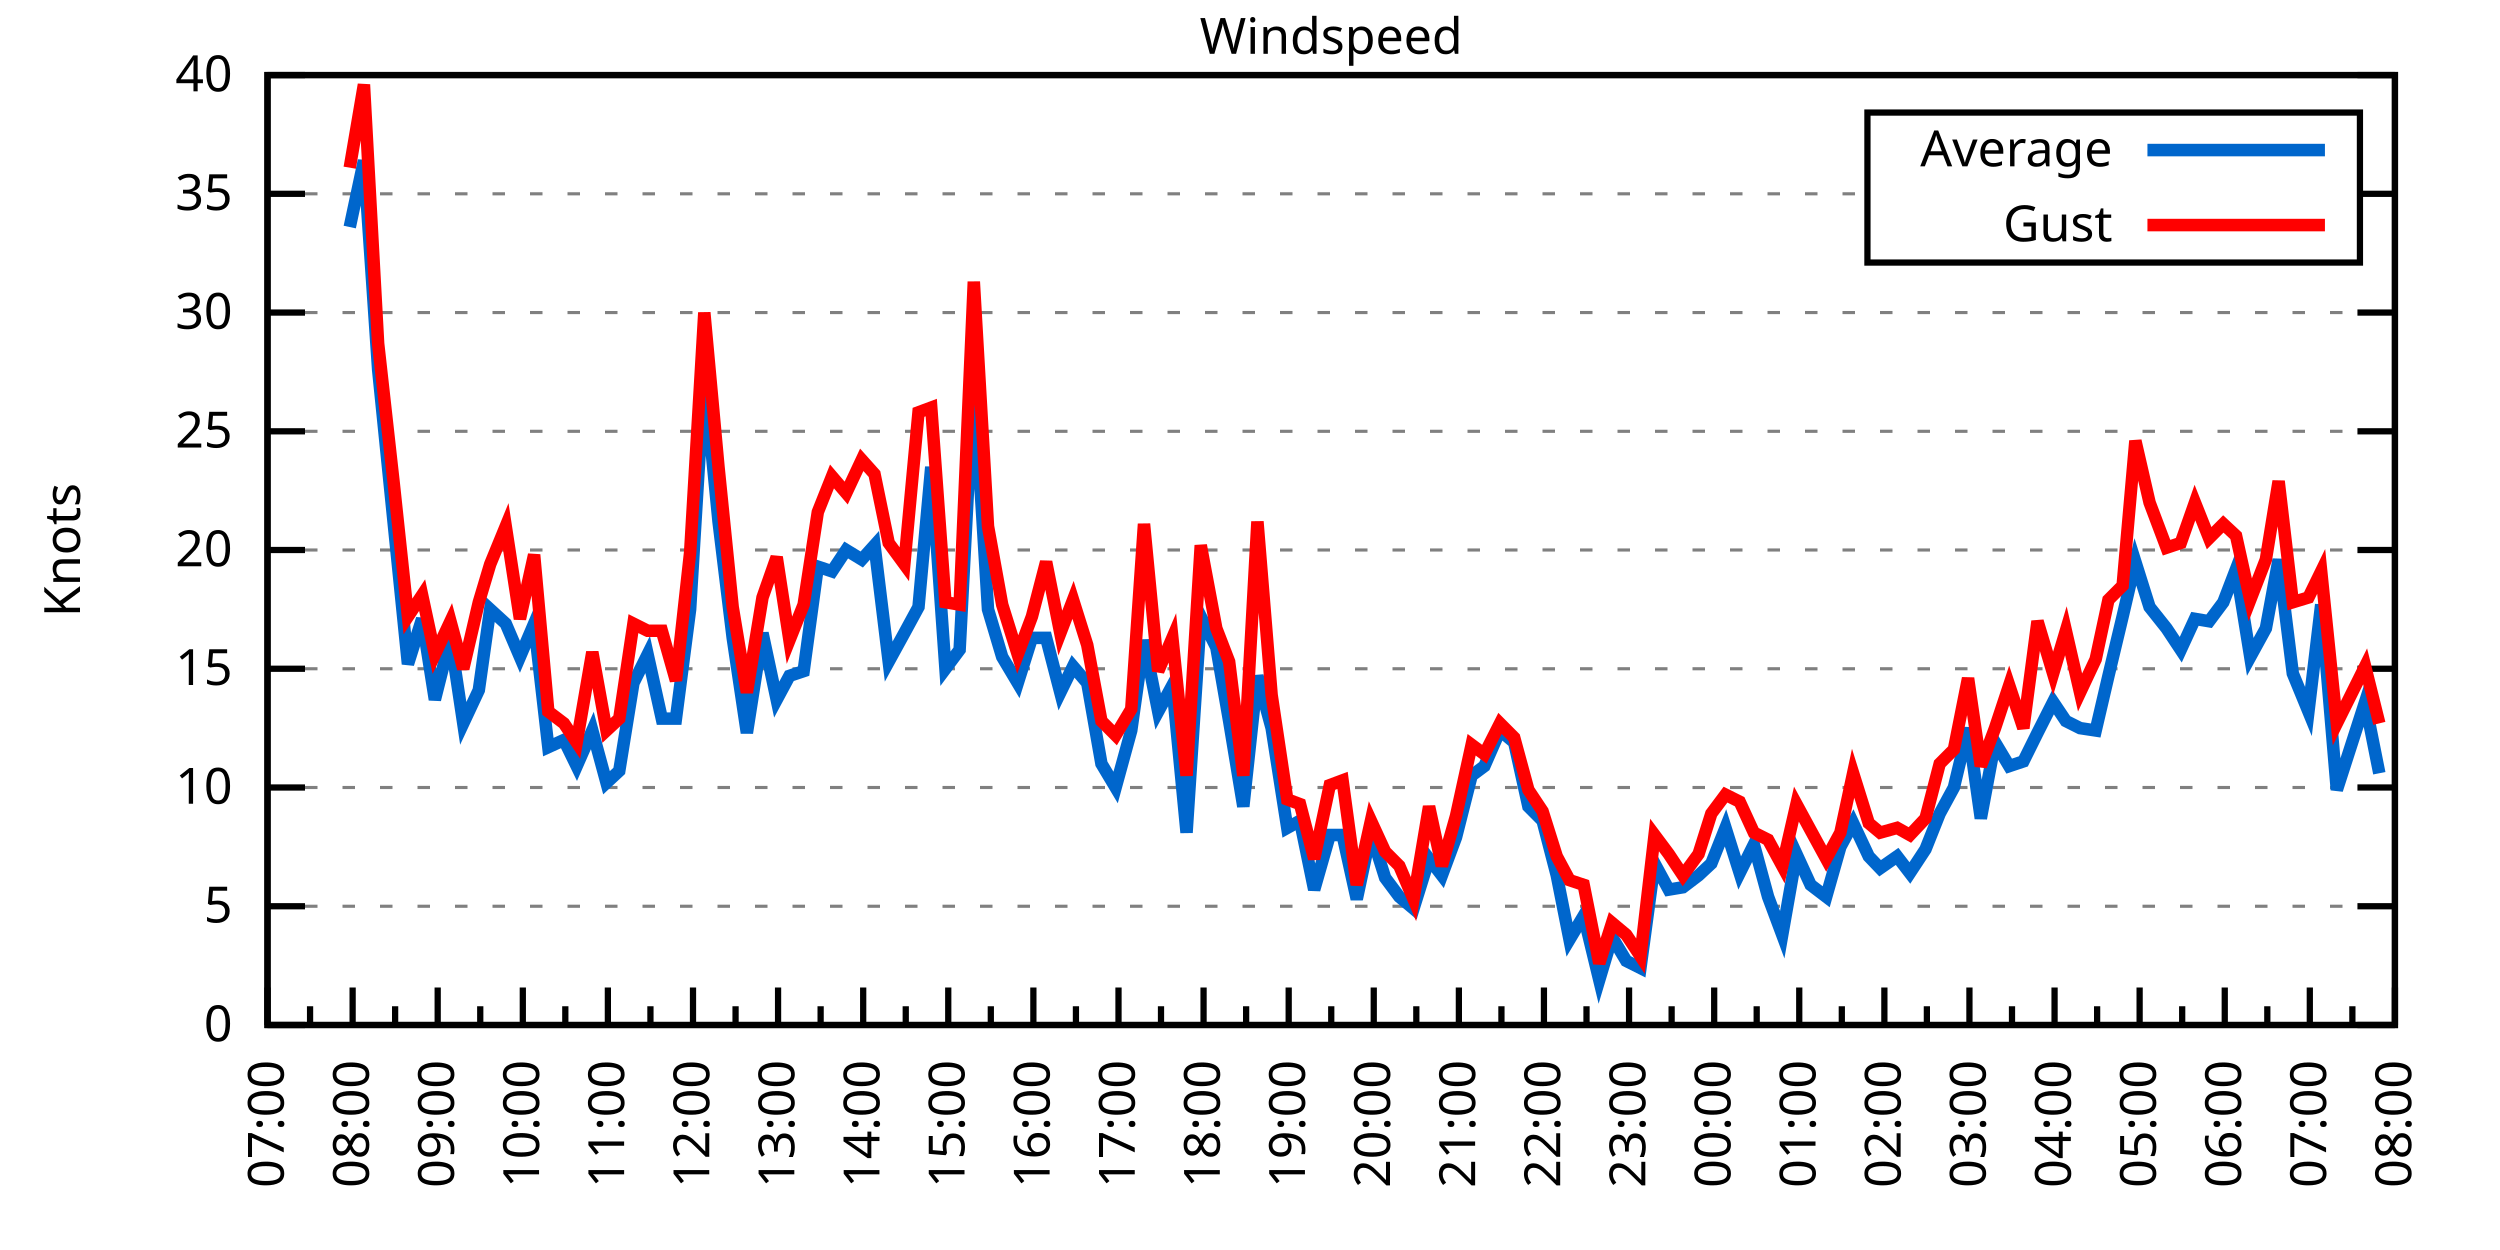
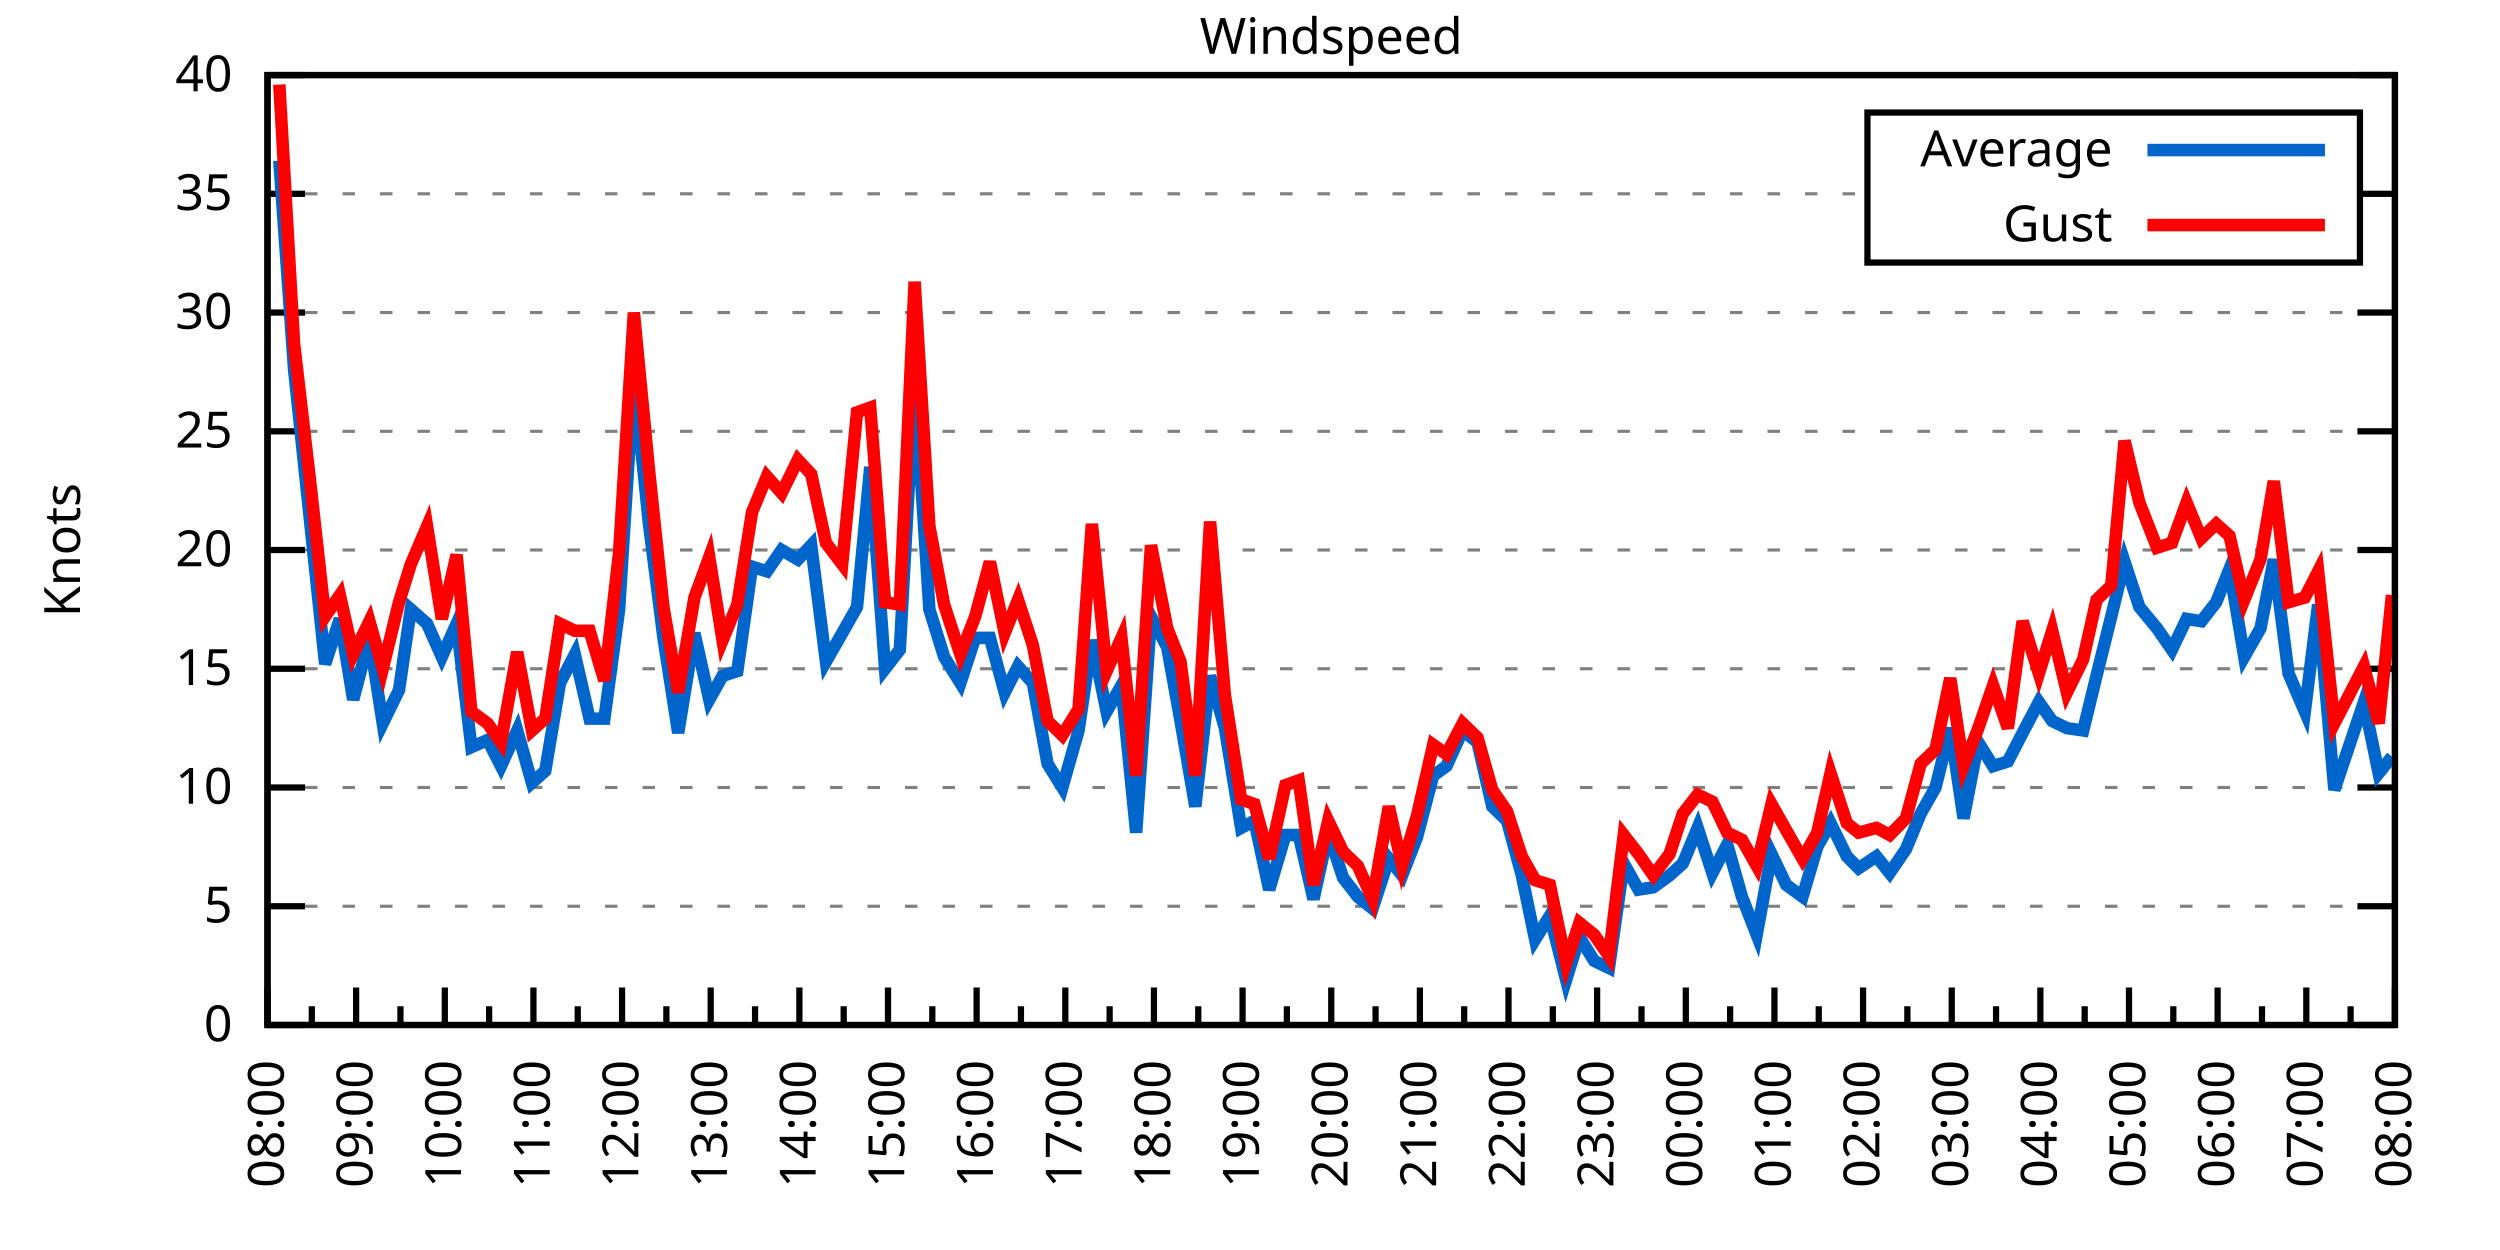
<svg xmlns="http://www.w3.org/2000/svg" xmlns:xlink="http://www.w3.org/1999/xlink" width="400" height="200" viewBox="0 0 400 200">
  <g id="gnuplot_canvas">
    <rect x="0" y="0" width="400" height="200" fill="none" />
    <defs>
      <circle id="gpDot" r="0.5" stroke-width="0.5" stroke="currentColor" />
      <path id="gpPt0" stroke-width="0.333" stroke="currentColor" d="M-1,0 h2 M0,-1 v2" />
      <path id="gpPt1" stroke-width="0.333" stroke="currentColor" d="M-1,-1 L1,1 M1,-1 L-1,1" />
      <path id="gpPt2" stroke-width="0.333" stroke="currentColor" d="M-1,0 L1,0 M0,-1 L0,1 M-1,-1 L1,1 M-1,1 L1,-1" />
      <rect id="gpPt3" stroke-width="0.333" stroke="currentColor" x="-1" y="-1" width="2" height="2" />
      <rect id="gpPt4" stroke-width="0.333" stroke="currentColor" fill="currentColor" x="-1" y="-1" width="2" height="2" />
      <circle id="gpPt5" stroke-width="0.333" stroke="currentColor" cx="0" cy="0" r="1" />
      <use xlink:href="#gpPt5" id="gpPt6" fill="currentColor" stroke="none" />
      <path id="gpPt7" stroke-width="0.333" stroke="currentColor" d="M0,-1.33 L-1.33,0.67 L1.33,0.67 z" />
      <use xlink:href="#gpPt7" id="gpPt8" fill="currentColor" stroke="none" />
      <use xlink:href="#gpPt7" id="gpPt9" stroke="currentColor" transform="rotate(180)" />
      <use xlink:href="#gpPt9" id="gpPt10" fill="currentColor" stroke="none" />
      <use xlink:href="#gpPt3" id="gpPt11" stroke="currentColor" transform="rotate(45)" />
      <use xlink:href="#gpPt11" id="gpPt12" fill="currentColor" stroke="none" />
      <path id="gpPt13" stroke-width="0.333" stroke="currentColor" d="M0,1.330 L1.265,0.411 L0.782,-1.067 L-0.782,-1.076 L-1.265,0.411 z" />
      <use xlink:href="#gpPt13" id="gpPt14" fill="currentColor" stroke="none" />
      <filter id="textbox" filterUnits="objectBoundingBox" x="0" y="0" height="1" width="1">
        <feFlood flood-color="white" flood-opacity="1" result="bgnd" />
        <feComposite in="SourceGraphic" in2="bgnd" operator="atop" />
      </filter>
      <filter id="greybox" filterUnits="objectBoundingBox" x="0" y="0" height="1" width="1">
        <feFlood flood-color="lightgrey" flood-opacity="1" result="grey" />
        <feComposite in="SourceGraphic" in2="grey" operator="atop" />
      </filter>
    </defs>
    <g fill="none" color="white" stroke="currentColor" stroke-width="1.00" stroke-linecap="butt" stroke-linejoin="miter">
</g>
    <g fill="none" color="black" stroke="currentColor" stroke-width="1.00" stroke-linecap="butt" stroke-linejoin="miter">
      <g stroke="none" shape-rendering="crispEdges">
        <polygon fill="rgb(255, 255, 255)" points="42.80,164.00 383.18,164.00 383.18,12.02 42.80,12.02 " />
      </g>
    </g>
    <g fill="none" color="black" stroke="currentColor" stroke-width="1.00" stroke-linecap="butt" stroke-linejoin="miter">
</g>
    <g fill="none" color="black" stroke="black" stroke-width="0.50" stroke-linecap="butt" stroke-linejoin="miter">
</g>
    <g fill="none" color="gray" stroke="currentColor" stroke-width="0.50" stroke-linecap="butt" stroke-linejoin="miter">
      <path stroke="gray" stroke-dasharray="2,4" class="gridline" d="M42.80,164.00 L383.19,164.00  " />
    </g>
    <g fill="none" color="gray" stroke="gray" stroke-width="1.00" stroke-linecap="butt" stroke-linejoin="miter">
</g>
    <g fill="none" color="black" stroke="currentColor" stroke-width="1.00" stroke-linecap="butt" stroke-linejoin="miter">
      <path stroke="black" d="M42.80,164.00 L48.80,164.00 M383.19,164.00 L377.19,164.00  " />
      <g transform="translate(37.20,166.60)" stroke="none" fill="black" font-family="Sans" font-size="8.00" text-anchor="end">
        <text>
          <tspan font-family="Sans"> 0</tspan>
        </text>
      </g>
    </g>
    <g fill="none" color="black" stroke="currentColor" stroke-width="1.00" stroke-linecap="butt" stroke-linejoin="miter">
</g>
    <g fill="none" color="black" stroke="black" stroke-width="0.50" stroke-linecap="butt" stroke-linejoin="miter">
</g>
    <g fill="none" color="gray" stroke="currentColor" stroke-width="0.50" stroke-linecap="butt" stroke-linejoin="miter">
      <path stroke="gray" stroke-dasharray="2,4" class="gridline" d="M42.80,145.00 L383.19,145.00  " />
    </g>
    <g fill="none" color="gray" stroke="gray" stroke-width="1.00" stroke-linecap="butt" stroke-linejoin="miter">
</g>
    <g fill="none" color="black" stroke="currentColor" stroke-width="1.00" stroke-linecap="butt" stroke-linejoin="miter">
      <path stroke="black" d="M42.80,145.00 L48.80,145.00 M383.19,145.00 L377.19,145.00  " />
      <g transform="translate(37.20,147.60)" stroke="none" fill="black" font-family="Sans" font-size="8.00" text-anchor="end">
        <text>
          <tspan font-family="Sans"> 5</tspan>
        </text>
      </g>
    </g>
    <g fill="none" color="black" stroke="currentColor" stroke-width="1.00" stroke-linecap="butt" stroke-linejoin="miter">
</g>
    <g fill="none" color="black" stroke="black" stroke-width="0.50" stroke-linecap="butt" stroke-linejoin="miter">
</g>
    <g fill="none" color="gray" stroke="currentColor" stroke-width="0.50" stroke-linecap="butt" stroke-linejoin="miter">
      <path stroke="gray" stroke-dasharray="2,4" class="gridline" d="M42.80,126.00 L383.19,126.00  " />
    </g>
    <g fill="none" color="gray" stroke="gray" stroke-width="1.00" stroke-linecap="butt" stroke-linejoin="miter">
</g>
    <g fill="none" color="black" stroke="currentColor" stroke-width="1.00" stroke-linecap="butt" stroke-linejoin="miter">
      <path stroke="black" d="M42.80,126.00 L48.80,126.00 M383.19,126.00 L377.19,126.00  " />
      <g transform="translate(37.20,128.60)" stroke="none" fill="black" font-family="Sans" font-size="8.00" text-anchor="end">
        <text>
          <tspan font-family="Sans"> 10</tspan>
        </text>
      </g>
    </g>
    <g fill="none" color="black" stroke="currentColor" stroke-width="1.00" stroke-linecap="butt" stroke-linejoin="miter">
</g>
    <g fill="none" color="black" stroke="black" stroke-width="0.50" stroke-linecap="butt" stroke-linejoin="miter">
</g>
    <g fill="none" color="gray" stroke="currentColor" stroke-width="0.50" stroke-linecap="butt" stroke-linejoin="miter">
      <path stroke="gray" stroke-dasharray="2,4" class="gridline" d="M42.80,107.00 L383.19,107.00  " />
    </g>
    <g fill="none" color="gray" stroke="gray" stroke-width="1.00" stroke-linecap="butt" stroke-linejoin="miter">
</g>
    <g fill="none" color="black" stroke="currentColor" stroke-width="1.00" stroke-linecap="butt" stroke-linejoin="miter">
      <path stroke="black" d="M42.80,107.00 L48.80,107.00 M383.19,107.00 L377.19,107.00  " />
      <g transform="translate(37.20,109.60)" stroke="none" fill="black" font-family="Sans" font-size="8.00" text-anchor="end">
        <text>
          <tspan font-family="Sans"> 15</tspan>
        </text>
      </g>
    </g>
    <g fill="none" color="black" stroke="currentColor" stroke-width="1.00" stroke-linecap="butt" stroke-linejoin="miter">
</g>
    <g fill="none" color="black" stroke="black" stroke-width="0.50" stroke-linecap="butt" stroke-linejoin="miter">
</g>
    <g fill="none" color="gray" stroke="currentColor" stroke-width="0.50" stroke-linecap="butt" stroke-linejoin="miter">
      <path stroke="gray" stroke-dasharray="2,4" class="gridline" d="M42.80,88.00 L383.19,88.00  " />
    </g>
    <g fill="none" color="gray" stroke="gray" stroke-width="1.00" stroke-linecap="butt" stroke-linejoin="miter">
</g>
    <g fill="none" color="black" stroke="currentColor" stroke-width="1.00" stroke-linecap="butt" stroke-linejoin="miter">
      <path stroke="black" d="M42.80,88.00 L48.80,88.00 M383.19,88.00 L377.19,88.00  " />
      <g transform="translate(37.20,90.60)" stroke="none" fill="black" font-family="Sans" font-size="8.00" text-anchor="end">
        <text>
          <tspan font-family="Sans"> 20</tspan>
        </text>
      </g>
    </g>
    <g fill="none" color="black" stroke="currentColor" stroke-width="1.00" stroke-linecap="butt" stroke-linejoin="miter">
</g>
    <g fill="none" color="black" stroke="black" stroke-width="0.50" stroke-linecap="butt" stroke-linejoin="miter">
</g>
    <g fill="none" color="gray" stroke="currentColor" stroke-width="0.50" stroke-linecap="butt" stroke-linejoin="miter">
      <path stroke="gray" stroke-dasharray="2,4" class="gridline" d="M42.80,69.01 L383.19,69.01  " />
    </g>
    <g fill="none" color="gray" stroke="gray" stroke-width="1.00" stroke-linecap="butt" stroke-linejoin="miter">
</g>
    <g fill="none" color="black" stroke="currentColor" stroke-width="1.00" stroke-linecap="butt" stroke-linejoin="miter">
      <path stroke="black" d="M42.80,69.01 L48.80,69.01 M383.19,69.01 L377.19,69.01  " />
      <g transform="translate(37.20,71.61)" stroke="none" fill="black" font-family="Sans" font-size="8.00" text-anchor="end">
        <text>
          <tspan font-family="Sans"> 25</tspan>
        </text>
      </g>
    </g>
    <g fill="none" color="black" stroke="currentColor" stroke-width="1.00" stroke-linecap="butt" stroke-linejoin="miter">
</g>
    <g fill="none" color="black" stroke="black" stroke-width="0.50" stroke-linecap="butt" stroke-linejoin="miter">
</g>
    <g fill="none" color="gray" stroke="currentColor" stroke-width="0.50" stroke-linecap="butt" stroke-linejoin="miter">
      <path stroke="gray" stroke-dasharray="2,4" class="gridline" d="M42.80,50.01 L383.19,50.01  " />
    </g>
    <g fill="none" color="gray" stroke="gray" stroke-width="1.00" stroke-linecap="butt" stroke-linejoin="miter">
</g>
    <g fill="none" color="black" stroke="currentColor" stroke-width="1.00" stroke-linecap="butt" stroke-linejoin="miter">
      <path stroke="black" d="M42.80,50.01 L48.80,50.01 M383.19,50.01 L377.19,50.01  " />
      <g transform="translate(37.20,52.61)" stroke="none" fill="black" font-family="Sans" font-size="8.00" text-anchor="end">
        <text>
          <tspan font-family="Sans"> 30</tspan>
        </text>
      </g>
    </g>
    <g fill="none" color="black" stroke="currentColor" stroke-width="1.00" stroke-linecap="butt" stroke-linejoin="miter">
</g>
    <g fill="none" color="black" stroke="black" stroke-width="0.50" stroke-linecap="butt" stroke-linejoin="miter">
</g>
    <g fill="none" color="gray" stroke="currentColor" stroke-width="0.50" stroke-linecap="butt" stroke-linejoin="miter">
      <path stroke="gray" stroke-dasharray="2,4" class="gridline" d="M42.80,31.01 L298.79,31.01 M377.59,31.01 L383.19,31.01  " />
    </g>
    <g fill="none" color="gray" stroke="gray" stroke-width="1.00" stroke-linecap="butt" stroke-linejoin="miter">
</g>
    <g fill="none" color="black" stroke="currentColor" stroke-width="1.00" stroke-linecap="butt" stroke-linejoin="miter">
      <path stroke="black" d="M42.80,31.01 L48.80,31.01 M383.19,31.01 L377.19,31.01  " />
      <g transform="translate(37.20,33.61)" stroke="none" fill="black" font-family="Sans" font-size="8.00" text-anchor="end">
        <text>
          <tspan font-family="Sans"> 35</tspan>
        </text>
      </g>
    </g>
    <g fill="none" color="black" stroke="currentColor" stroke-width="1.00" stroke-linecap="butt" stroke-linejoin="miter">
</g>
    <g fill="none" color="black" stroke="black" stroke-width="0.50" stroke-linecap="butt" stroke-linejoin="miter">
</g>
    <g fill="none" color="gray" stroke="currentColor" stroke-width="0.50" stroke-linecap="butt" stroke-linejoin="miter">
      <path stroke="gray" stroke-dasharray="2,4" class="gridline" d="M42.80,12.01 L383.19,12.01  " />
    </g>
    <g fill="none" color="gray" stroke="gray" stroke-width="1.00" stroke-linecap="butt" stroke-linejoin="miter">
</g>
    <g fill="none" color="black" stroke="currentColor" stroke-width="1.00" stroke-linecap="butt" stroke-linejoin="miter">
      <path stroke="black" d="M42.80,12.01 L48.80,12.01 M383.19,12.01 L377.19,12.01  " />
      <g transform="translate(37.20,14.61)" stroke="none" fill="black" font-family="Sans" font-size="8.00" text-anchor="end">
        <text>
          <tspan font-family="Sans"> 40</tspan>
        </text>
      </g>
    </g>
    <g fill="none" color="black" stroke="currentColor" stroke-width="1.00" stroke-linecap="butt" stroke-linejoin="miter">
      <path stroke="black" d="M42.80,164.00 L42.80,158.00  " />
      <g transform="translate(45.40,169.60) rotate(270)" stroke="none" fill="black" font-family="Sans" font-size="8.00" text-anchor="end">
        <text>
+           <tspan font-family="Sans">08:00</tspan>
+         </text>
+       </g>
+     </g>
+     <g fill="none" color="black" stroke="currentColor" stroke-width="1.00" stroke-linecap="butt" stroke-linejoin="miter">
+       <path stroke="black" d="M49.89,164.00 L49.89,161.00 M56.98,164.00 L56.98,158.00  " />
+       <g transform="translate(59.58,169.60) rotate(270)" stroke="none" fill="black" font-family="Sans" font-size="8.00" text-anchor="end">
+         <text>
+           <tspan font-family="Sans">09:00</tspan>
+         </text>
+       </g>
+     </g>
+     <g fill="none" color="black" stroke="currentColor" stroke-width="1.00" stroke-linecap="butt" stroke-linejoin="miter">
+       <path stroke="black" d="M64.07,164.00 L64.07,161.00 M71.17,164.00 L71.17,158.00  " />
+       <g transform="translate(73.77,169.60) rotate(270)" stroke="none" fill="black" font-family="Sans" font-size="8.00" text-anchor="end">
+         <text>
+           <tspan font-family="Sans">10:00</tspan>
+         </text>
+       </g>
+     </g>
+     <g fill="none" color="black" stroke="currentColor" stroke-width="1.00" stroke-linecap="butt" stroke-linejoin="miter">
+       <path stroke="black" d="M78.26,164.00 L78.26,161.00 M85.35,164.00 L85.35,158.00  " />
+       <g transform="translate(87.95,169.60) rotate(270)" stroke="none" fill="black" font-family="Sans" font-size="8.00" text-anchor="end">
+         <text>
+           <tspan font-family="Sans">11:00</tspan>
+         </text>
+       </g>
+     </g>
+     <g fill="none" color="black" stroke="currentColor" stroke-width="1.00" stroke-linecap="butt" stroke-linejoin="miter">
+       <path stroke="black" d="M92.44,164.00 L92.44,161.00 M99.53,164.00 L99.53,158.00  " />
+       <g transform="translate(102.13,169.60) rotate(270)" stroke="none" fill="black" font-family="Sans" font-size="8.00" text-anchor="end">
+         <text>
+           <tspan font-family="Sans">12:00</tspan>
+         </text>
+       </g>
+     </g>
+     <g fill="none" color="black" stroke="currentColor" stroke-width="1.00" stroke-linecap="butt" stroke-linejoin="miter">
+       <path stroke="black" d="M106.62,164.00 L106.62,161.00 M113.71,164.00 L113.71,158.00  " />
+       <g transform="translate(116.31,169.60) rotate(270)" stroke="none" fill="black" font-family="Sans" font-size="8.00" text-anchor="end">
+         <text>
+           <tspan font-family="Sans">13:00</tspan>
+         </text>
+       </g>
+     </g>
+     <g fill="none" color="black" stroke="currentColor" stroke-width="1.00" stroke-linecap="butt" stroke-linejoin="miter">
+       <path stroke="black" d="M120.81,164.00 L120.81,161.00 M127.90,164.00 L127.90,158.00  " />
+       <g transform="translate(130.50,169.60) rotate(270)" stroke="none" fill="black" font-family="Sans" font-size="8.00" text-anchor="end">
+         <text>
+           <tspan font-family="Sans">14:00</tspan>
+         </text>
+       </g>
+     </g>
+     <g fill="none" color="black" stroke="currentColor" stroke-width="1.00" stroke-linecap="butt" stroke-linejoin="miter">
+       <path stroke="black" d="M134.99,164.00 L134.99,161.00 M142.08,164.00 L142.08,158.00  " />
+       <g transform="translate(144.68,169.60) rotate(270)" stroke="none" fill="black" font-family="Sans" font-size="8.00" text-anchor="end">
+         <text>
+           <tspan font-family="Sans">15:00</tspan>
+         </text>
+       </g>
+     </g>
+     <g fill="none" color="black" stroke="currentColor" stroke-width="1.00" stroke-linecap="butt" stroke-linejoin="miter">
+       <path stroke="black" d="M149.17,164.00 L149.17,161.00 M156.26,164.00 L156.26,158.00  " />
+       <g transform="translate(158.86,169.60) rotate(270)" stroke="none" fill="black" font-family="Sans" font-size="8.00" text-anchor="end">
+         <text>
+           <tspan font-family="Sans">16:00</tspan>
+         </text>
+       </g>
+     </g>
+     <g fill="none" color="black" stroke="currentColor" stroke-width="1.00" stroke-linecap="butt" stroke-linejoin="miter">
+       <path stroke="black" d="M163.35,164.00 L163.35,161.00 M170.45,164.00 L170.45,158.00  " />
+       <g transform="translate(173.05,169.60) rotate(270)" stroke="none" fill="black" font-family="Sans" font-size="8.00" text-anchor="end">
+         <text>
+           <tspan font-family="Sans">17:00</tspan>
+         </text>
+       </g>
+     </g>
+     <g fill="none" color="black" stroke="currentColor" stroke-width="1.00" stroke-linecap="butt" stroke-linejoin="miter">
+       <path stroke="black" d="M177.54,164.00 L177.54,161.00 M184.63,164.00 L184.63,158.00  " />
+       <g transform="translate(187.23,169.60) rotate(270)" stroke="none" fill="black" font-family="Sans" font-size="8.00" text-anchor="end">
+         <text>
+           <tspan font-family="Sans">18:00</tspan>
+         </text>
+       </g>
+     </g>
+     <g fill="none" color="black" stroke="currentColor" stroke-width="1.00" stroke-linecap="butt" stroke-linejoin="miter">
+       <path stroke="black" d="M191.72,164.00 L191.72,161.00 M198.81,164.00 L198.81,158.00  " />
+       <g transform="translate(201.41,169.60) rotate(270)" stroke="none" fill="black" font-family="Sans" font-size="8.00" text-anchor="end">
+         <text>
+           <tspan font-family="Sans">19:00</tspan>
+         </text>
+       </g>
+     </g>
+     <g fill="none" color="black" stroke="currentColor" stroke-width="1.00" stroke-linecap="butt" stroke-linejoin="miter">
+       <path stroke="black" d="M205.90,164.00 L205.90,161.00 M213.00,164.00 L213.00,158.00  " />
+       <g transform="translate(215.60,169.60) rotate(270)" stroke="none" fill="black" font-family="Sans" font-size="8.00" text-anchor="end">
+         <text>
+           <tspan font-family="Sans">20:00</tspan>
+         </text>
+       </g>
+     </g>
+     <g fill="none" color="black" stroke="currentColor" stroke-width="1.00" stroke-linecap="butt" stroke-linejoin="miter">
+       <path stroke="black" d="M220.09,164.00 L220.09,161.00 M227.18,164.00 L227.18,158.00  " />
+       <g transform="translate(229.78,169.60) rotate(270)" stroke="none" fill="black" font-family="Sans" font-size="8.00" text-anchor="end">
+         <text>
+           <tspan font-family="Sans">21:00</tspan>
+         </text>
+       </g>
+     </g>
+     <g fill="none" color="black" stroke="currentColor" stroke-width="1.00" stroke-linecap="butt" stroke-linejoin="miter">
+       <path stroke="black" d="M234.27,164.00 L234.27,161.00 M241.36,164.00 L241.36,158.00  " />
+       <g transform="translate(243.96,169.60) rotate(270)" stroke="none" fill="black" font-family="Sans" font-size="8.00" text-anchor="end">
+         <text>
+           <tspan font-family="Sans">22:00</tspan>
+         </text>
+       </g>
+     </g>
+     <g fill="none" color="black" stroke="currentColor" stroke-width="1.00" stroke-linecap="butt" stroke-linejoin="miter">
+       <path stroke="black" d="M248.45,164.00 L248.45,161.00 M255.54,164.00 L255.54,158.00  " />
+       <g transform="translate(258.14,169.60) rotate(270)" stroke="none" fill="black" font-family="Sans" font-size="8.00" text-anchor="end">
+         <text>
+           <tspan font-family="Sans">23:00</tspan>
+         </text>
+       </g>
+     </g>
+     <g fill="none" color="black" stroke="currentColor" stroke-width="1.00" stroke-linecap="butt" stroke-linejoin="miter">
+       <path stroke="black" d="M262.64,164.00 L262.64,161.00 M269.73,164.00 L269.73,158.00  " />
+       <g transform="translate(272.33,169.60) rotate(270)" stroke="none" fill="black" font-family="Sans" font-size="8.00" text-anchor="end">
+         <text>
+           <tspan font-family="Sans">00:00</tspan>
+         </text>
+       </g>
+     </g>
+     <g fill="none" color="black" stroke="currentColor" stroke-width="1.00" stroke-linecap="butt" stroke-linejoin="miter">
+       <path stroke="black" d="M276.82,164.00 L276.82,161.00 M283.91,164.00 L283.91,158.00  " />
+       <g transform="translate(286.51,169.60) rotate(270)" stroke="none" fill="black" font-family="Sans" font-size="8.00" text-anchor="end">
+         <text>
+           <tspan font-family="Sans">01:00</tspan>
+         </text>
+       </g>
+     </g>
+     <g fill="none" color="black" stroke="currentColor" stroke-width="1.00" stroke-linecap="butt" stroke-linejoin="miter">
+       <path stroke="black" d="M291.00,164.00 L291.00,161.00 M298.09,164.00 L298.09,158.00  " />
+       <g transform="translate(300.69,169.60) rotate(270)" stroke="none" fill="black" font-family="Sans" font-size="8.00" text-anchor="end">
+         <text>
+           <tspan font-family="Sans">02:00</tspan>
+         </text>
+       </g>
+     </g>
+     <g fill="none" color="black" stroke="currentColor" stroke-width="1.00" stroke-linecap="butt" stroke-linejoin="miter">
+       <path stroke="black" d="M305.18,164.00 L305.18,161.00 M312.28,164.00 L312.28,158.00  " />
+       <g transform="translate(314.88,169.60) rotate(270)" stroke="none" fill="black" font-family="Sans" font-size="8.00" text-anchor="end">
+         <text>
+           <tspan font-family="Sans">03:00</tspan>
+         </text>
+       </g>
+     </g>
+     <g fill="none" color="black" stroke="currentColor" stroke-width="1.00" stroke-linecap="butt" stroke-linejoin="miter">
+       <path stroke="black" d="M319.37,164.00 L319.37,161.00 M326.46,164.00 L326.46,158.00  " />
+       <g transform="translate(329.06,169.60) rotate(270)" stroke="none" fill="black" font-family="Sans" font-size="8.00" text-anchor="end">
+         <text>
+           <tspan font-family="Sans">04:00</tspan>
+         </text>
+       </g>
+     </g>
+     <g fill="none" color="black" stroke="currentColor" stroke-width="1.00" stroke-linecap="butt" stroke-linejoin="miter">
+       <path stroke="black" d="M333.55,164.00 L333.55,161.00 M340.64,164.00 L340.64,158.00  " />
+       <g transform="translate(343.24,169.60) rotate(270)" stroke="none" fill="black" font-family="Sans" font-size="8.00" text-anchor="end">
+         <text>
+           <tspan font-family="Sans">05:00</tspan>
+         </text>
+       </g>
+     </g>
+     <g fill="none" color="black" stroke="currentColor" stroke-width="1.00" stroke-linecap="butt" stroke-linejoin="miter">
+       <path stroke="black" d="M347.73,164.00 L347.73,161.00 M354.82,164.00 L354.82,158.00  " />
+       <g transform="translate(357.42,169.60) rotate(270)" stroke="none" fill="black" font-family="Sans" font-size="8.00" text-anchor="end">
+         <text>
+           <tspan font-family="Sans">06:00</tspan>
+         </text>
+       </g>
+     </g>
+     <g fill="none" color="black" stroke="currentColor" stroke-width="1.00" stroke-linecap="butt" stroke-linejoin="miter">
+       <path stroke="black" d="M361.92,164.00 L361.92,161.00 M369.01,164.00 L369.01,158.00  " />
+       <g transform="translate(371.61,169.60) rotate(270)" stroke="none" fill="black" font-family="Sans" font-size="8.00" text-anchor="end">
+         <text>
          <tspan font-family="Sans">07:00</tspan>
        </text>
      </g>
    </g>
    <g fill="none" color="black" stroke="currentColor" stroke-width="1.00" stroke-linecap="butt" stroke-linejoin="miter">
-       <path stroke="black" d="M49.61,164.00 L49.61,161.00 M56.42,164.00 L56.42,158.00  " />
-       <g transform="translate(59.02,169.60) rotate(270)" stroke="none" fill="black" font-family="Sans" font-size="8.00" text-anchor="end">
-         <text>
-           <tspan font-family="Sans">08:00</tspan>
-         </text>
-       </g>
-     </g>
-     <g fill="none" color="black" stroke="currentColor" stroke-width="1.00" stroke-linecap="butt" stroke-linejoin="miter">
-       <path stroke="black" d="M63.22,164.00 L63.22,161.00 M70.03,164.00 L70.03,158.00  " />
-       <g transform="translate(72.63,169.60) rotate(270)" stroke="none" fill="black" font-family="Sans" font-size="8.00" text-anchor="end">
-         <text>
-           <tspan font-family="Sans">09:00</tspan>
-         </text>
-       </g>
-     </g>
-     <g fill="none" color="black" stroke="currentColor" stroke-width="1.00" stroke-linecap="butt" stroke-linejoin="miter">
-       <path stroke="black" d="M76.84,164.00 L76.84,161.00 M83.65,164.00 L83.65,158.00  " />
-       <g transform="translate(86.25,169.60) rotate(270)" stroke="none" fill="black" font-family="Sans" font-size="8.00" text-anchor="end">
-         <text>
-           <tspan font-family="Sans">10:00</tspan>
-         </text>
-       </g>
-     </g>
-     <g fill="none" color="black" stroke="currentColor" stroke-width="1.00" stroke-linecap="butt" stroke-linejoin="miter">
-       <path stroke="black" d="M90.45,164.00 L90.45,161.00 M97.26,164.00 L97.26,158.00  " />
-       <g transform="translate(99.86,169.60) rotate(270)" stroke="none" fill="black" font-family="Sans" font-size="8.00" text-anchor="end">
-         <text>
-           <tspan font-family="Sans">11:00</tspan>
-         </text>
-       </g>
-     </g>
-     <g fill="none" color="black" stroke="currentColor" stroke-width="1.00" stroke-linecap="butt" stroke-linejoin="miter">
-       <path stroke="black" d="M104.07,164.00 L104.07,161.00 M110.88,164.00 L110.88,158.00  " />
-       <g transform="translate(113.48,169.60) rotate(270)" stroke="none" fill="black" font-family="Sans" font-size="8.00" text-anchor="end">
-         <text>
-           <tspan font-family="Sans">12:00</tspan>
-         </text>
-       </g>
-     </g>
-     <g fill="none" color="black" stroke="currentColor" stroke-width="1.00" stroke-linecap="butt" stroke-linejoin="miter">
-       <path stroke="black" d="M117.69,164.00 L117.69,161.00 M124.49,164.00 L124.49,158.00  " />
-       <g transform="translate(127.09,169.60) rotate(270)" stroke="none" fill="black" font-family="Sans" font-size="8.00" text-anchor="end">
-         <text>
-           <tspan font-family="Sans">13:00</tspan>
-         </text>
-       </g>
-     </g>
-     <g fill="none" color="black" stroke="currentColor" stroke-width="1.00" stroke-linecap="butt" stroke-linejoin="miter">
-       <path stroke="black" d="M131.30,164.00 L131.30,161.00 M138.11,164.00 L138.11,158.00  " />
-       <g transform="translate(140.71,169.60) rotate(270)" stroke="none" fill="black" font-family="Sans" font-size="8.00" text-anchor="end">
-         <text>
-           <tspan font-family="Sans">14:00</tspan>
-         </text>
-       </g>
-     </g>
-     <g fill="none" color="black" stroke="currentColor" stroke-width="1.00" stroke-linecap="butt" stroke-linejoin="miter">
-       <path stroke="black" d="M144.92,164.00 L144.92,161.00 M151.72,164.00 L151.72,158.00  " />
-       <g transform="translate(154.32,169.60) rotate(270)" stroke="none" fill="black" font-family="Sans" font-size="8.00" text-anchor="end">
-         <text>
-           <tspan font-family="Sans">15:00</tspan>
-         </text>
-       </g>
-     </g>
-     <g fill="none" color="black" stroke="currentColor" stroke-width="1.00" stroke-linecap="butt" stroke-linejoin="miter">
-       <path stroke="black" d="M158.53,164.00 L158.53,161.00 M165.34,164.00 L165.34,158.00  " />
-       <g transform="translate(167.94,169.60) rotate(270)" stroke="none" fill="black" font-family="Sans" font-size="8.00" text-anchor="end">
-         <text>
-           <tspan font-family="Sans">16:00</tspan>
-         </text>
-       </g>
-     </g>
-     <g fill="none" color="black" stroke="currentColor" stroke-width="1.00" stroke-linecap="butt" stroke-linejoin="miter">
-       <path stroke="black" d="M172.15,164.00 L172.15,161.00 M178.96,164.00 L178.96,158.00  " />
-       <g transform="translate(181.56,169.60) rotate(270)" stroke="none" fill="black" font-family="Sans" font-size="8.00" text-anchor="end">
-         <text>
-           <tspan font-family="Sans">17:00</tspan>
-         </text>
-       </g>
-     </g>
-     <g fill="none" color="black" stroke="currentColor" stroke-width="1.00" stroke-linecap="butt" stroke-linejoin="miter">
-       <path stroke="black" d="M185.76,164.00 L185.76,161.00 M192.57,164.00 L192.57,158.00  " />
-       <g transform="translate(195.17,169.60) rotate(270)" stroke="none" fill="black" font-family="Sans" font-size="8.00" text-anchor="end">
-         <text>
-           <tspan font-family="Sans">18:00</tspan>
-         </text>
-       </g>
-     </g>
-     <g fill="none" color="black" stroke="currentColor" stroke-width="1.00" stroke-linecap="butt" stroke-linejoin="miter">
-       <path stroke="black" d="M199.38,164.00 L199.38,161.00 M206.19,164.00 L206.19,158.00  " />
-       <g transform="translate(208.79,169.60) rotate(270)" stroke="none" fill="black" font-family="Sans" font-size="8.00" text-anchor="end">
-         <text>
-           <tspan font-family="Sans">19:00</tspan>
-         </text>
-       </g>
-     </g>
-     <g fill="none" color="black" stroke="currentColor" stroke-width="1.00" stroke-linecap="butt" stroke-linejoin="miter">
-       <path stroke="black" d="M213.00,164.00 L213.00,161.00 M219.80,164.00 L219.80,158.00  " />
-       <g transform="translate(222.40,169.60) rotate(270)" stroke="none" fill="black" font-family="Sans" font-size="8.00" text-anchor="end">
-         <text>
-           <tspan font-family="Sans">20:00</tspan>
-         </text>
-       </g>
-     </g>
-     <g fill="none" color="black" stroke="currentColor" stroke-width="1.00" stroke-linecap="butt" stroke-linejoin="miter">
-       <path stroke="black" d="M226.61,164.00 L226.61,161.00 M233.42,164.00 L233.42,158.00  " />
-       <g transform="translate(236.02,169.60) rotate(270)" stroke="none" fill="black" font-family="Sans" font-size="8.00" text-anchor="end">
-         <text>
-           <tspan font-family="Sans">21:00</tspan>
-         </text>
-       </g>
-     </g>
-     <g fill="none" color="black" stroke="currentColor" stroke-width="1.00" stroke-linecap="butt" stroke-linejoin="miter">
-       <path stroke="black" d="M240.23,164.00 L240.23,161.00 M247.03,164.00 L247.03,158.00  " />
-       <g transform="translate(249.63,169.60) rotate(270)" stroke="none" fill="black" font-family="Sans" font-size="8.00" text-anchor="end">
-         <text>
-           <tspan font-family="Sans">22:00</tspan>
-         </text>
-       </g>
-     </g>
-     <g fill="none" color="black" stroke="currentColor" stroke-width="1.00" stroke-linecap="butt" stroke-linejoin="miter">
-       <path stroke="black" d="M253.84,164.00 L253.84,161.00 M260.65,164.00 L260.65,158.00  " />
-       <g transform="translate(263.25,169.60) rotate(270)" stroke="none" fill="black" font-family="Sans" font-size="8.00" text-anchor="end">
-         <text>
-           <tspan font-family="Sans">23:00</tspan>
-         </text>
-       </g>
-     </g>
-     <g fill="none" color="black" stroke="currentColor" stroke-width="1.00" stroke-linecap="butt" stroke-linejoin="miter">
-       <path stroke="black" d="M267.46,164.00 L267.46,161.00 M274.27,164.00 L274.27,158.00  " />
-       <g transform="translate(276.87,169.60) rotate(270)" stroke="none" fill="black" font-family="Sans" font-size="8.00" text-anchor="end">
-         <text>
-           <tspan font-family="Sans">00:00</tspan>
-         </text>
-       </g>
-     </g>
-     <g fill="none" color="black" stroke="currentColor" stroke-width="1.00" stroke-linecap="butt" stroke-linejoin="miter">
-       <path stroke="black" d="M281.07,164.00 L281.07,161.00 M287.88,164.00 L287.88,158.00  " />
-       <g transform="translate(290.48,169.60) rotate(270)" stroke="none" fill="black" font-family="Sans" font-size="8.00" text-anchor="end">
-         <text>
-           <tspan font-family="Sans">01:00</tspan>
-         </text>
-       </g>
-     </g>
-     <g fill="none" color="black" stroke="currentColor" stroke-width="1.00" stroke-linecap="butt" stroke-linejoin="miter">
-       <path stroke="black" d="M294.69,164.00 L294.69,161.00 M301.50,164.00 L301.50,158.00  " />
-       <g transform="translate(304.10,169.60) rotate(270)" stroke="none" fill="black" font-family="Sans" font-size="8.00" text-anchor="end">
-         <text>
-           <tspan font-family="Sans">02:00</tspan>
-         </text>
-       </g>
-     </g>
-     <g fill="none" color="black" stroke="currentColor" stroke-width="1.00" stroke-linecap="butt" stroke-linejoin="miter">
-       <path stroke="black" d="M308.30,164.00 L308.30,161.00 M315.11,164.00 L315.11,158.00  " />
-       <g transform="translate(317.71,169.60) rotate(270)" stroke="none" fill="black" font-family="Sans" font-size="8.00" text-anchor="end">
-         <text>
-           <tspan font-family="Sans">03:00</tspan>
-         </text>
-       </g>
-     </g>
-     <g fill="none" color="black" stroke="currentColor" stroke-width="1.00" stroke-linecap="butt" stroke-linejoin="miter">
-       <path stroke="black" d="M321.92,164.00 L321.92,161.00 M328.73,164.00 L328.73,158.00  " />
-       <g transform="translate(331.33,169.60) rotate(270)" stroke="none" fill="black" font-family="Sans" font-size="8.00" text-anchor="end">
-         <text>
-           <tspan font-family="Sans">04:00</tspan>
-         </text>
-       </g>
-     </g>
-     <g fill="none" color="black" stroke="currentColor" stroke-width="1.00" stroke-linecap="butt" stroke-linejoin="miter">
-       <path stroke="black" d="M335.54,164.00 L335.54,161.00 M342.34,164.00 L342.34,158.00  " />
-       <g transform="translate(344.94,169.60) rotate(270)" stroke="none" fill="black" font-family="Sans" font-size="8.00" text-anchor="end">
-         <text>
-           <tspan font-family="Sans">05:00</tspan>
-         </text>
-       </g>
-     </g>
-     <g fill="none" color="black" stroke="currentColor" stroke-width="1.00" stroke-linecap="butt" stroke-linejoin="miter">
-       <path stroke="black" d="M349.15,164.00 L349.15,161.00 M355.96,164.00 L355.96,158.00  " />
-       <g transform="translate(358.56,169.60) rotate(270)" stroke="none" fill="black" font-family="Sans" font-size="8.00" text-anchor="end">
-         <text>
-           <tspan font-family="Sans">06:00</tspan>
-         </text>
-       </g>
-     </g>
-     <g fill="none" color="black" stroke="currentColor" stroke-width="1.00" stroke-linecap="butt" stroke-linejoin="miter">
-       <path stroke="black" d="M362.77,164.00 L362.77,161.00 M369.57,164.00 L369.57,158.00  " />
-       <g transform="translate(372.17,169.60) rotate(270)" stroke="none" fill="black" font-family="Sans" font-size="8.00" text-anchor="end">
-         <text>
-           <tspan font-family="Sans">07:00</tspan>
-         </text>
-       </g>
-     </g>
-     <g fill="none" color="black" stroke="currentColor" stroke-width="1.00" stroke-linecap="butt" stroke-linejoin="miter">
-       <path stroke="black" d="M376.38,164.00 L376.38,161.00 M383.19,164.00 L383.19,158.00  " />
+       <path stroke="black" d="M376.10,164.00 L376.10,161.00 M383.19,164.00 L383.19,158.00  " />
      <g transform="translate(385.79,169.60) rotate(270)" stroke="none" fill="black" font-family="Sans" font-size="8.00" text-anchor="end">
        <text>
          <tspan font-family="Sans">08:00</tspan>
        </text>
      </g>
    </g>
    <g fill="none" color="black" stroke="currentColor" stroke-width="1.00" stroke-linecap="butt" stroke-linejoin="miter">
</g>
    <g fill="none" color="black" stroke="currentColor" stroke-width="1.00" stroke-linecap="butt" stroke-linejoin="miter">
      <path stroke="black" d="M42.80,12.01 L42.80,164.00 L383.19,164.00 L383.19,12.01 L42.80,12.01 Z  " />
    </g>
    <g fill="none" color="black" stroke="currentColor" stroke-width="1.00" stroke-linecap="butt" stroke-linejoin="miter">
      <g transform="translate(12.80,88.01) rotate(270)" stroke="none" fill="black" font-family="Sans" font-size="8.00" text-anchor="middle">
        <text>
          <tspan font-family="Sans">Knots</tspan>
        </text>
      </g>
    </g>
    <g fill="none" color="black" stroke="currentColor" stroke-width="1.00" stroke-linecap="butt" stroke-linejoin="miter">
</g>
    <g fill="none" color="black" stroke="currentColor" stroke-width="1.00" stroke-linecap="butt" stroke-linejoin="miter">
      <path stroke="black" d="M298.79,42.01 L298.79,18.01 L377.59,18.01 L377.59,42.01 L298.79,42.01 Z  " />
    </g>
    <g id="Windspeed_plot_1">
      <g fill="none" color="white" stroke="black" stroke-width="2.00" stroke-linecap="butt" stroke-linejoin="miter">
</g>
      <g fill="none" color="black" stroke="currentColor" stroke-width="2.00" stroke-linecap="butt" stroke-linejoin="miter">
        <g transform="translate(337.99,26.61)" stroke="none" fill="black" font-family="Sans" font-size="8.00" text-anchor="end">
          <text>
            <tspan font-family="Sans">Average</tspan>
          </text>
        </g>
      </g>
      <g fill="none" color="black" stroke="currentColor" stroke-width="2.00" stroke-linecap="butt" stroke-linejoin="miter">
-         <path stroke="rgb(  0, 102, 204)" d="M343.59,24.01 L371.99,24.01 M55.96,36.33 L58.23,25.69 L60.50,59.13 L63.00,83.83 L65.27,106.24 L67.54,99.02   L69.58,111.94 L72.07,102.06 L74.12,115.74 L76.61,110.42 L78.43,97.50 L80.92,99.78 L83.19,105.10 L85.46,99.78   L87.73,119.54 L90.23,118.40 L92.27,122.58 L94.77,116.88 L97.04,125.24 L99.08,123.34 L101.35,109.28 L103.62,104.72   L105.89,114.98 L108.15,114.98 L110.42,97.50 L112.69,60.27 L114.96,83.45 L117.23,102.06 L119.50,117.26 L122.00,101.30   L124.27,111.94 L126.31,108.14 L128.58,107.38 L130.85,90.66 L133.12,91.42 L135.39,88.00 L137.88,89.52 L139.92,87.25   L142.19,105.86 L144.69,101.30 L146.96,97.12 L149.00,74.71 L151.27,107.00 L153.54,103.96 L155.81,60.65 L158.08,97.50   L160.35,105.10 L162.84,109.28 L165.11,102.06 L167.38,102.06 L169.65,110.80 L171.69,106.62 L173.96,109.28 L176.23,122.20   L178.50,126.00 L181.00,116.88 L183.04,102.44 L185.31,113.84 L187.58,109.66 L189.85,133.22 L192.12,98.64 L194.61,103.58   L196.66,115.36 L198.93,129.04 L201.19,108.14 L203.46,116.50 L205.96,132.46 L208.00,131.32 L210.27,142.34 L212.77,133.60   L214.81,133.60 L217.08,143.86 L219.35,133.22 L221.62,140.44 L223.89,143.48 L226.16,145.38 L228.65,137.40 L230.70,140.06   L232.96,133.98 L235.46,124.10 L237.50,122.58 L240.00,116.88 L242.27,118.78 L244.54,129.04 L246.81,131.32 L249.08,140.06   L251.12,150.32 L253.39,146.52 L255.88,156.78 L257.93,149.94 L260.20,153.74 L262.47,154.88 L264.73,138.16 L267.00,142.34   L269.27,141.96 L271.77,140.06 L273.81,138.16 L276.08,132.46 L278.35,139.68 L280.62,135.12 L282.89,143.48 L285.16,149.56   L287.43,136.64 L289.70,141.58 L292.19,143.48 L294.46,135.50 L296.50,131.70 L299.00,137.02 L300.82,138.92 L303.54,137.02   L305.58,139.68 L308.08,135.88 L310.35,130.18 L312.62,126.00 L314.89,116.50 L316.93,130.94 L319.20,118.78 L321.47,122.58   L323.74,121.82 L326.00,117.26 L328.50,112.32 L330.54,115.36 L332.81,116.50 L335.31,116.88 L337.35,108.14 L339.62,98.64   L341.66,89.90 L343.93,97.12 L346.65,100.54 L348.92,103.96 L351.19,99.02 L353.46,99.40 L355.73,96.36 L357.77,91.04   L360.04,105.10 L362.54,100.54 L364.58,89.52 L366.85,107.76 L369.35,113.84 L371.39,96.74 L373.89,126.38 L378.42,112.32   L380.69,123.72  " />
+         <path stroke="rgb(  0, 102, 204)" d="M343.59,24.01 L371.99,24.01 M44.69,25.69 L47.05,59.13 L49.66,83.83 L52.02,106.24 L54.38,99.02 L56.51,111.94   L59.11,102.06 L61.24,115.74 L63.84,110.42 L65.73,97.50 L68.33,99.78 L70.69,105.10 L73.06,99.78 L75.42,119.54   L78.02,118.40 L80.15,122.58 L82.75,116.88 L85.11,125.24 L87.24,123.34 L89.60,109.28 L91.97,104.72 L94.33,114.98   L96.70,114.98 L99.06,97.50 L101.42,60.27 L103.79,83.45 L106.15,102.06 L108.51,117.26 L111.11,101.30 L113.48,111.94   L115.61,108.14 L117.97,107.38 L120.33,90.66 L122.70,91.42 L125.06,88.00 L127.66,89.52 L129.79,87.25 L132.15,105.86   L134.75,101.30 L137.12,97.12 L139.24,74.71 L141.61,107.00 L143.97,103.96 L146.34,60.65 L148.70,97.50 L151.06,105.10   L153.66,109.28 L156.03,102.06 L158.39,102.06 L160.75,110.80 L162.88,106.62 L165.25,109.28 L167.61,122.20 L169.97,126.00   L172.57,116.88 L174.70,102.44 L177.06,113.84 L179.43,109.66 L181.79,133.22 L184.16,98.64 L186.76,103.58 L188.88,115.36   L191.25,129.04 L193.61,108.14 L195.98,116.50 L198.58,132.46 L200.70,131.32 L203.07,142.34 L205.67,133.60 L207.79,133.60   L210.16,143.86 L212.52,133.22 L214.89,140.44 L217.25,143.48 L219.61,145.38 L222.21,137.40 L224.34,140.06 L226.71,133.98   L229.31,124.10 L231.43,122.58 L234.03,116.88 L236.40,118.78 L238.76,129.04 L241.12,131.32 L243.49,140.06 L245.62,150.32   L247.98,146.52 L250.58,156.78 L252.71,149.94 L255.07,153.74 L257.43,154.88 L259.80,138.16 L262.16,142.34 L264.53,141.96   L267.13,140.06 L269.25,138.16 L271.62,132.46 L273.98,139.68 L276.35,135.12 L278.71,143.48 L281.07,149.56 L283.44,136.64   L285.80,141.58 L288.40,143.48 L290.76,135.50 L292.89,131.70 L295.49,137.02 L297.38,138.92 L300.22,137.02 L302.35,139.68   L304.95,135.88 L307.31,130.18 L309.68,126.00 L312.04,116.50 L314.17,130.94 L316.53,118.78 L318.89,122.58 L321.26,121.82   L323.62,117.26 L326.22,112.32 L328.35,115.36 L330.71,116.50 L333.31,116.88 L335.44,108.14 L337.80,98.64 L339.93,89.90   L342.30,97.12 L345.13,100.54 L347.50,103.96 L349.86,99.02 L352.22,99.40 L354.59,96.36 L356.72,91.04 L359.08,105.10   L361.68,100.54 L363.81,89.52 L366.17,107.76 L368.77,113.84 L370.90,96.74 L373.50,126.38 L378.23,112.32 L380.59,123.72   L382.72,121.06  " />
      </g>
    </g>
    <g id="Windspeed_plot_2">
      <g fill="none" color="black" stroke="currentColor" stroke-width="2.00" stroke-linecap="butt" stroke-linejoin="miter">
        <g transform="translate(337.99,38.61)" stroke="none" fill="black" font-family="Sans" font-size="8.00" text-anchor="end">
          <text>
            <tspan font-family="Sans">Gust</tspan>
          </text>
        </g>
      </g>
      <g fill="none" color="black" stroke="currentColor" stroke-width="2.00" stroke-linecap="butt" stroke-linejoin="miter">
-         <path stroke="rgb(255,   0,   0)" d="M343.59,36.01 L371.99,36.01 M55.96,26.83 L58.23,13.53 L60.50,54.95 L63.00,77.37 L65.27,98.64 L67.54,95.22   L69.58,104.72 L72.07,99.40 L74.12,107.00 L76.61,96.36 L78.43,90.28 L80.92,84.21 L83.19,99.02 L85.46,88.76   L87.73,113.84 L90.23,115.74 L92.27,118.78 L94.77,104.34 L97.04,116.88 L99.08,114.98 L101.35,99.78 L103.62,100.92   L105.89,100.92 L108.15,108.90 L110.42,88.38 L112.69,50.01 L114.96,74.71 L117.23,97.12 L119.50,110.80 L122.00,95.60   L124.27,89.14 L126.31,102.44 L128.58,96.74 L130.85,81.93 L133.12,76.23 L135.39,78.89 L137.88,73.57 L139.92,75.85   L142.19,86.87 L144.69,90.28 L146.96,65.97 L149.00,65.21 L151.27,96.36 L153.54,96.74 L155.81,45.07 L158.08,84.21   L160.35,96.74 L162.84,104.72 L165.11,98.64 L167.38,89.90 L169.65,101.30 L171.69,95.98 L173.96,103.20 L176.23,115.36   L178.50,117.64 L181.00,113.46 L183.04,83.83 L185.31,107.38 L187.58,102.06 L189.85,124.10 L192.12,87.25 L194.61,100.54   L196.66,105.86 L198.93,124.10 L201.19,83.45 L203.46,111.18 L205.96,127.90 L208.00,128.66 L210.27,137.40 L212.77,125.62   L214.81,124.86 L217.08,141.58 L219.35,131.32 L221.62,136.26 L223.89,138.54 L226.16,143.86 L228.65,129.04 L230.70,138.54   L232.96,130.56 L235.46,119.16 L237.50,120.68 L240.00,115.74 L242.27,118.02 L244.54,126.38 L246.81,129.80 L249.08,137.02   L251.12,140.82 L253.39,141.58 L255.88,154.12 L257.93,147.66 L260.20,149.56 L262.47,152.98 L264.73,133.60 L267.00,136.64   L269.27,140.06 L271.77,136.64 L273.81,130.18 L276.08,127.14 L278.35,128.28 L280.62,133.22 L282.89,134.36 L285.16,138.54   L287.43,128.66 L289.70,132.84 L292.19,137.40 L294.46,133.22 L296.50,123.72 L299.00,131.70 L300.82,133.22 L303.54,132.46   L305.58,133.60 L308.08,130.94 L310.35,122.20 L312.62,119.92 L314.89,108.52 L316.93,122.58 L319.20,116.50 L321.47,109.66   L323.74,116.50 L326.00,99.40 L328.50,107.76 L330.54,100.92 L332.81,110.80 L335.31,105.48 L337.35,95.98 L339.62,93.70   L341.66,70.53 L343.93,80.41 L346.65,87.63 L348.92,86.87 L351.19,80.41 L353.46,86.11 L355.73,83.83 L357.77,85.73   L360.04,95.98 L362.54,89.52 L364.58,76.99 L366.85,96.36 L369.35,95.60 L371.39,91.42 L373.89,115.74 L378.42,106.62   L380.69,115.74  " />
+         <path stroke="rgb(255,   0,   0)" d="M343.59,36.01 L371.99,36.01 M44.69,13.53 L47.05,54.95 L49.66,77.37 L52.02,98.64 L54.38,95.22 L56.51,104.72   L59.11,99.40 L61.24,107.00 L63.84,96.36 L65.73,90.28 L68.33,84.21 L70.69,99.02 L73.06,88.76 L75.42,113.84   L78.02,115.74 L80.15,118.78 L82.75,104.34 L85.11,116.88 L87.24,114.98 L89.60,99.78 L91.97,100.92 L94.33,100.92   L96.70,108.90 L99.06,88.38 L101.42,50.01 L103.79,74.71 L106.15,97.12 L108.51,110.80 L111.11,95.60 L113.48,89.14   L115.61,102.44 L117.97,96.74 L120.33,81.93 L122.70,76.23 L125.06,78.89 L127.66,73.57 L129.79,75.85 L132.15,86.87   L134.75,90.28 L137.12,65.97 L139.24,65.21 L141.61,96.36 L143.97,96.74 L146.34,45.07 L148.70,84.21 L151.06,96.74   L153.66,104.72 L156.03,98.64 L158.39,89.90 L160.75,101.30 L162.88,95.98 L165.25,103.20 L167.61,115.36 L169.97,117.64   L172.57,113.46 L174.70,83.83 L177.06,107.38 L179.43,102.06 L181.79,124.10 L184.16,87.25 L186.76,100.54 L188.88,105.86   L191.25,124.10 L193.61,83.45 L195.98,111.18 L198.58,127.90 L200.70,128.66 L203.07,137.40 L205.67,125.62 L207.79,124.86   L210.16,141.58 L212.52,131.32 L214.89,136.26 L217.25,138.54 L219.61,143.86 L222.21,129.04 L224.34,138.54 L226.71,130.56   L229.31,119.16 L231.43,120.68 L234.03,115.74 L236.40,118.02 L238.76,126.38 L241.12,129.80 L243.49,137.02 L245.62,140.82   L247.98,141.58 L250.58,154.12 L252.71,147.66 L255.07,149.56 L257.43,152.98 L259.80,133.60 L262.16,136.64 L264.53,140.06   L267.13,136.64 L269.25,130.18 L271.62,127.14 L273.98,128.28 L276.35,133.22 L278.71,134.36 L281.07,138.54 L283.44,128.66   L285.80,132.84 L288.40,137.40 L290.76,133.22 L292.89,123.72 L295.49,131.70 L297.38,133.22 L300.22,132.46 L302.35,133.60   L304.95,130.94 L307.31,122.20 L309.68,119.92 L312.04,108.52 L314.17,122.58 L316.53,116.50 L318.89,109.66 L321.26,116.50   L323.62,99.40 L326.22,107.76 L328.35,100.92 L330.71,110.80 L333.31,105.48 L335.44,95.98 L337.80,93.70 L339.93,70.53   L342.30,80.41 L345.13,87.63 L347.50,86.87 L349.86,80.41 L352.22,86.11 L354.59,83.83 L356.72,85.73 L359.08,95.98   L361.68,89.52 L363.81,76.99 L366.17,96.36 L368.77,95.60 L370.90,91.42 L373.50,115.74 L378.23,106.62 L380.59,115.74   L382.72,95.22  " />
      </g>
    </g>
    <g fill="none" color="black" stroke="currentColor" stroke-width="2.00" stroke-linecap="butt" stroke-linejoin="miter">
</g>
    <g fill="none" color="black" stroke="black" stroke-width="1.00" stroke-linecap="butt" stroke-linejoin="miter">
</g>
    <g fill="none" color="black" stroke="currentColor" stroke-width="1.00" stroke-linecap="butt" stroke-linejoin="miter">
      <path stroke="black" d="M42.80,12.01 L42.80,164.00 L383.19,164.00 L383.19,12.01 L42.80,12.01 Z  " />
    </g>
    <g fill="none" color="black" stroke="currentColor" stroke-width="1.00" stroke-linecap="butt" stroke-linejoin="miter">
      <g transform="translate(212.99,8.61)" stroke="none" fill="black" font-family="Sans" font-size="8.00" text-anchor="middle">
        <text>
          <tspan font-family="Sans">Windspeed</tspan>
        </text>
      </g>
    </g>
    <g fill="none" color="black" stroke="currentColor" stroke-width="1.00" stroke-linecap="butt" stroke-linejoin="miter">
</g>
  </g>
</svg>
